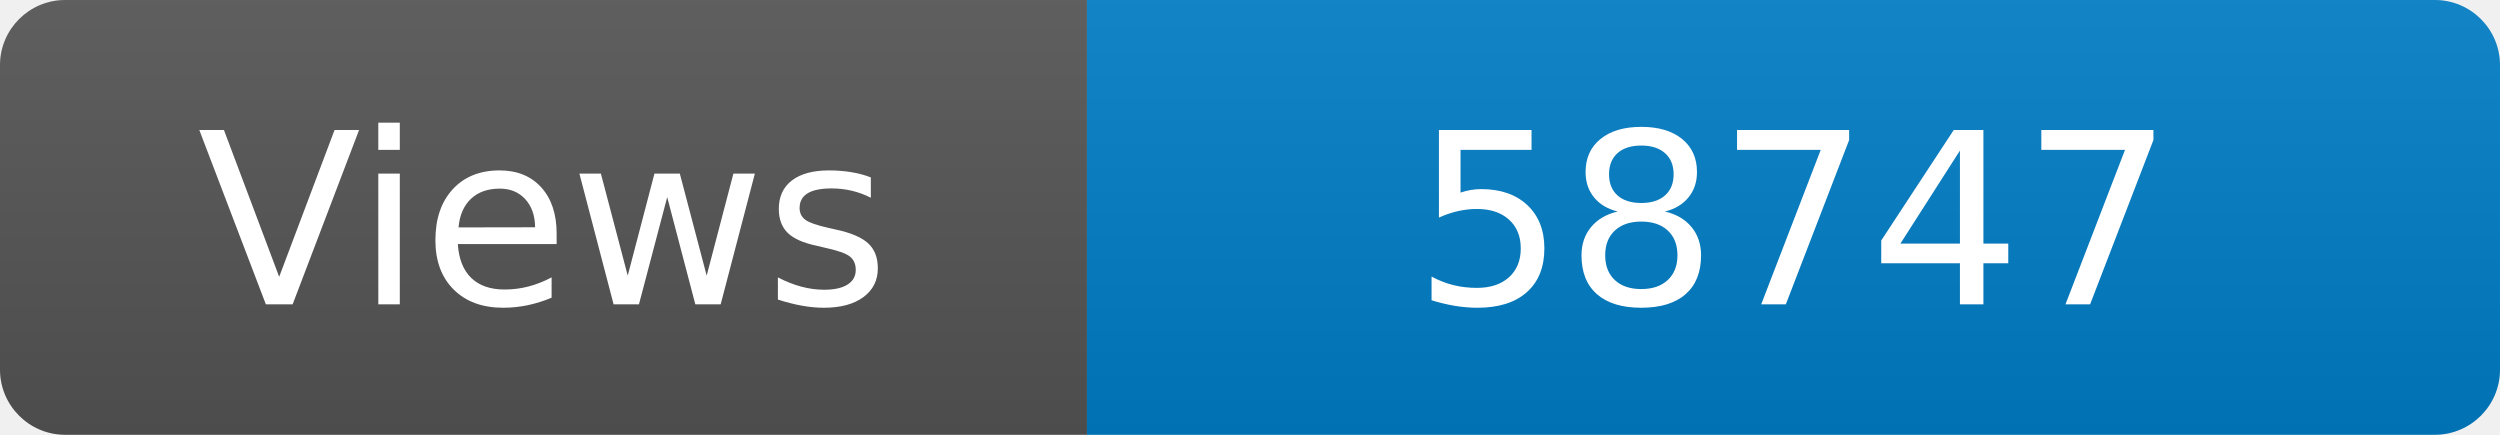
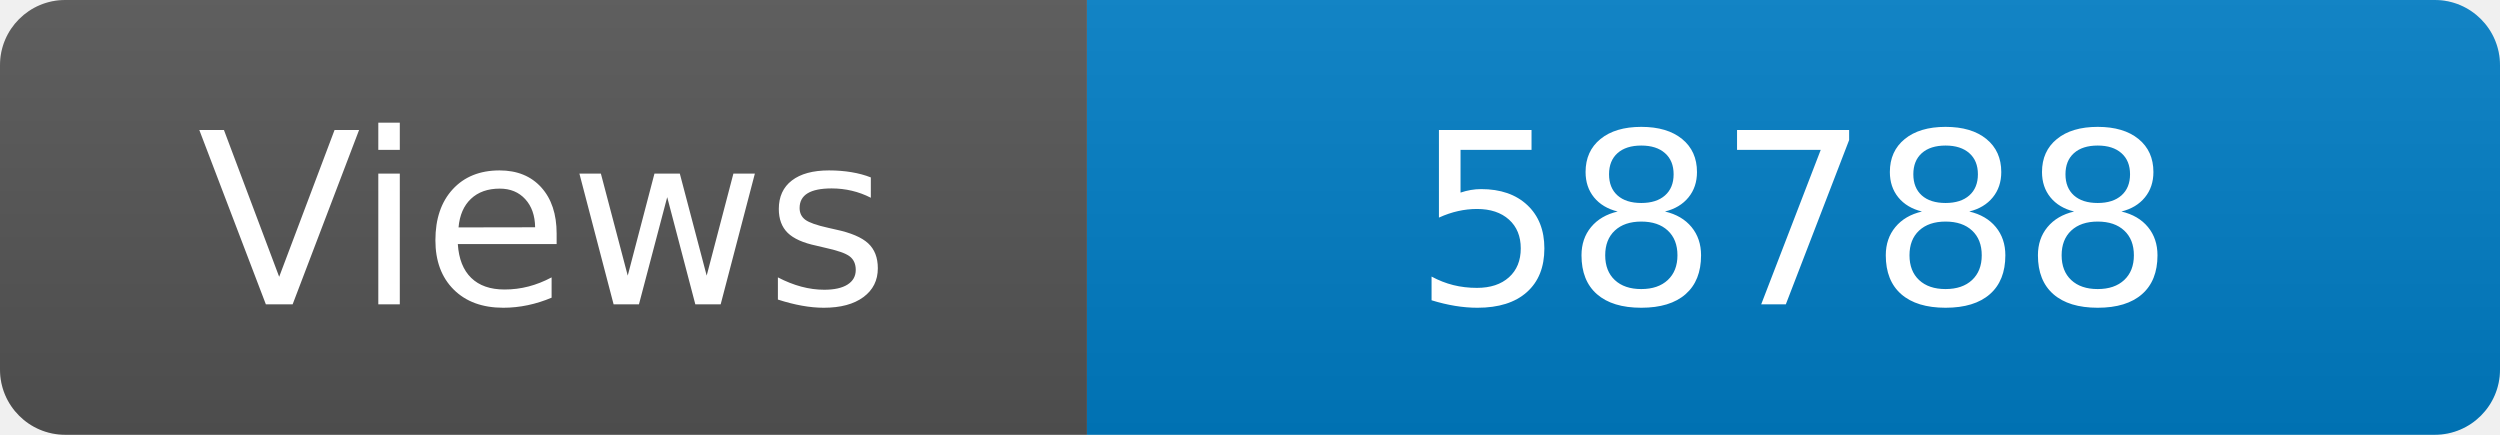
<svg xmlns="http://www.w3.org/2000/svg" width="115" height="20" role="img" aria-label="Maintained?: yes">
  <linearGradient id="s" x2="0" y2="100%">
    <stop offset="0" stop-color="#bbb" stop-opacity=".1" />
    <stop offset="1" stop-opacity=".1" />
  </linearGradient>
  <clipPath id="r">
    <rect width="115" height="20" rx="3" fill="#fff" />
  </clipPath>
  <g clip-path="url(#r)">
    <rect width="50" height="20" fill="#555" />
    <rect x="50" width="160" height="20" fill="#007ec6" />
    <rect width="115" height="20" fill="url(#s)" />
  </g>
  <g fill="#fff" text-anchor="middle" font-family="Verdana,Geneva,DejaVu Sans,sans-serif" font-size="110">
    <text x="250" y="140" transform="scale(.1)" fill="#fff">Views</text>
-     <text x="825" y="140" transform="scale(.1)" fill="#fff">58747</text>
+     <text x="825" y="140" transform="scale(.1)" fill="#fff">58788</text>
  </g>
</svg>
